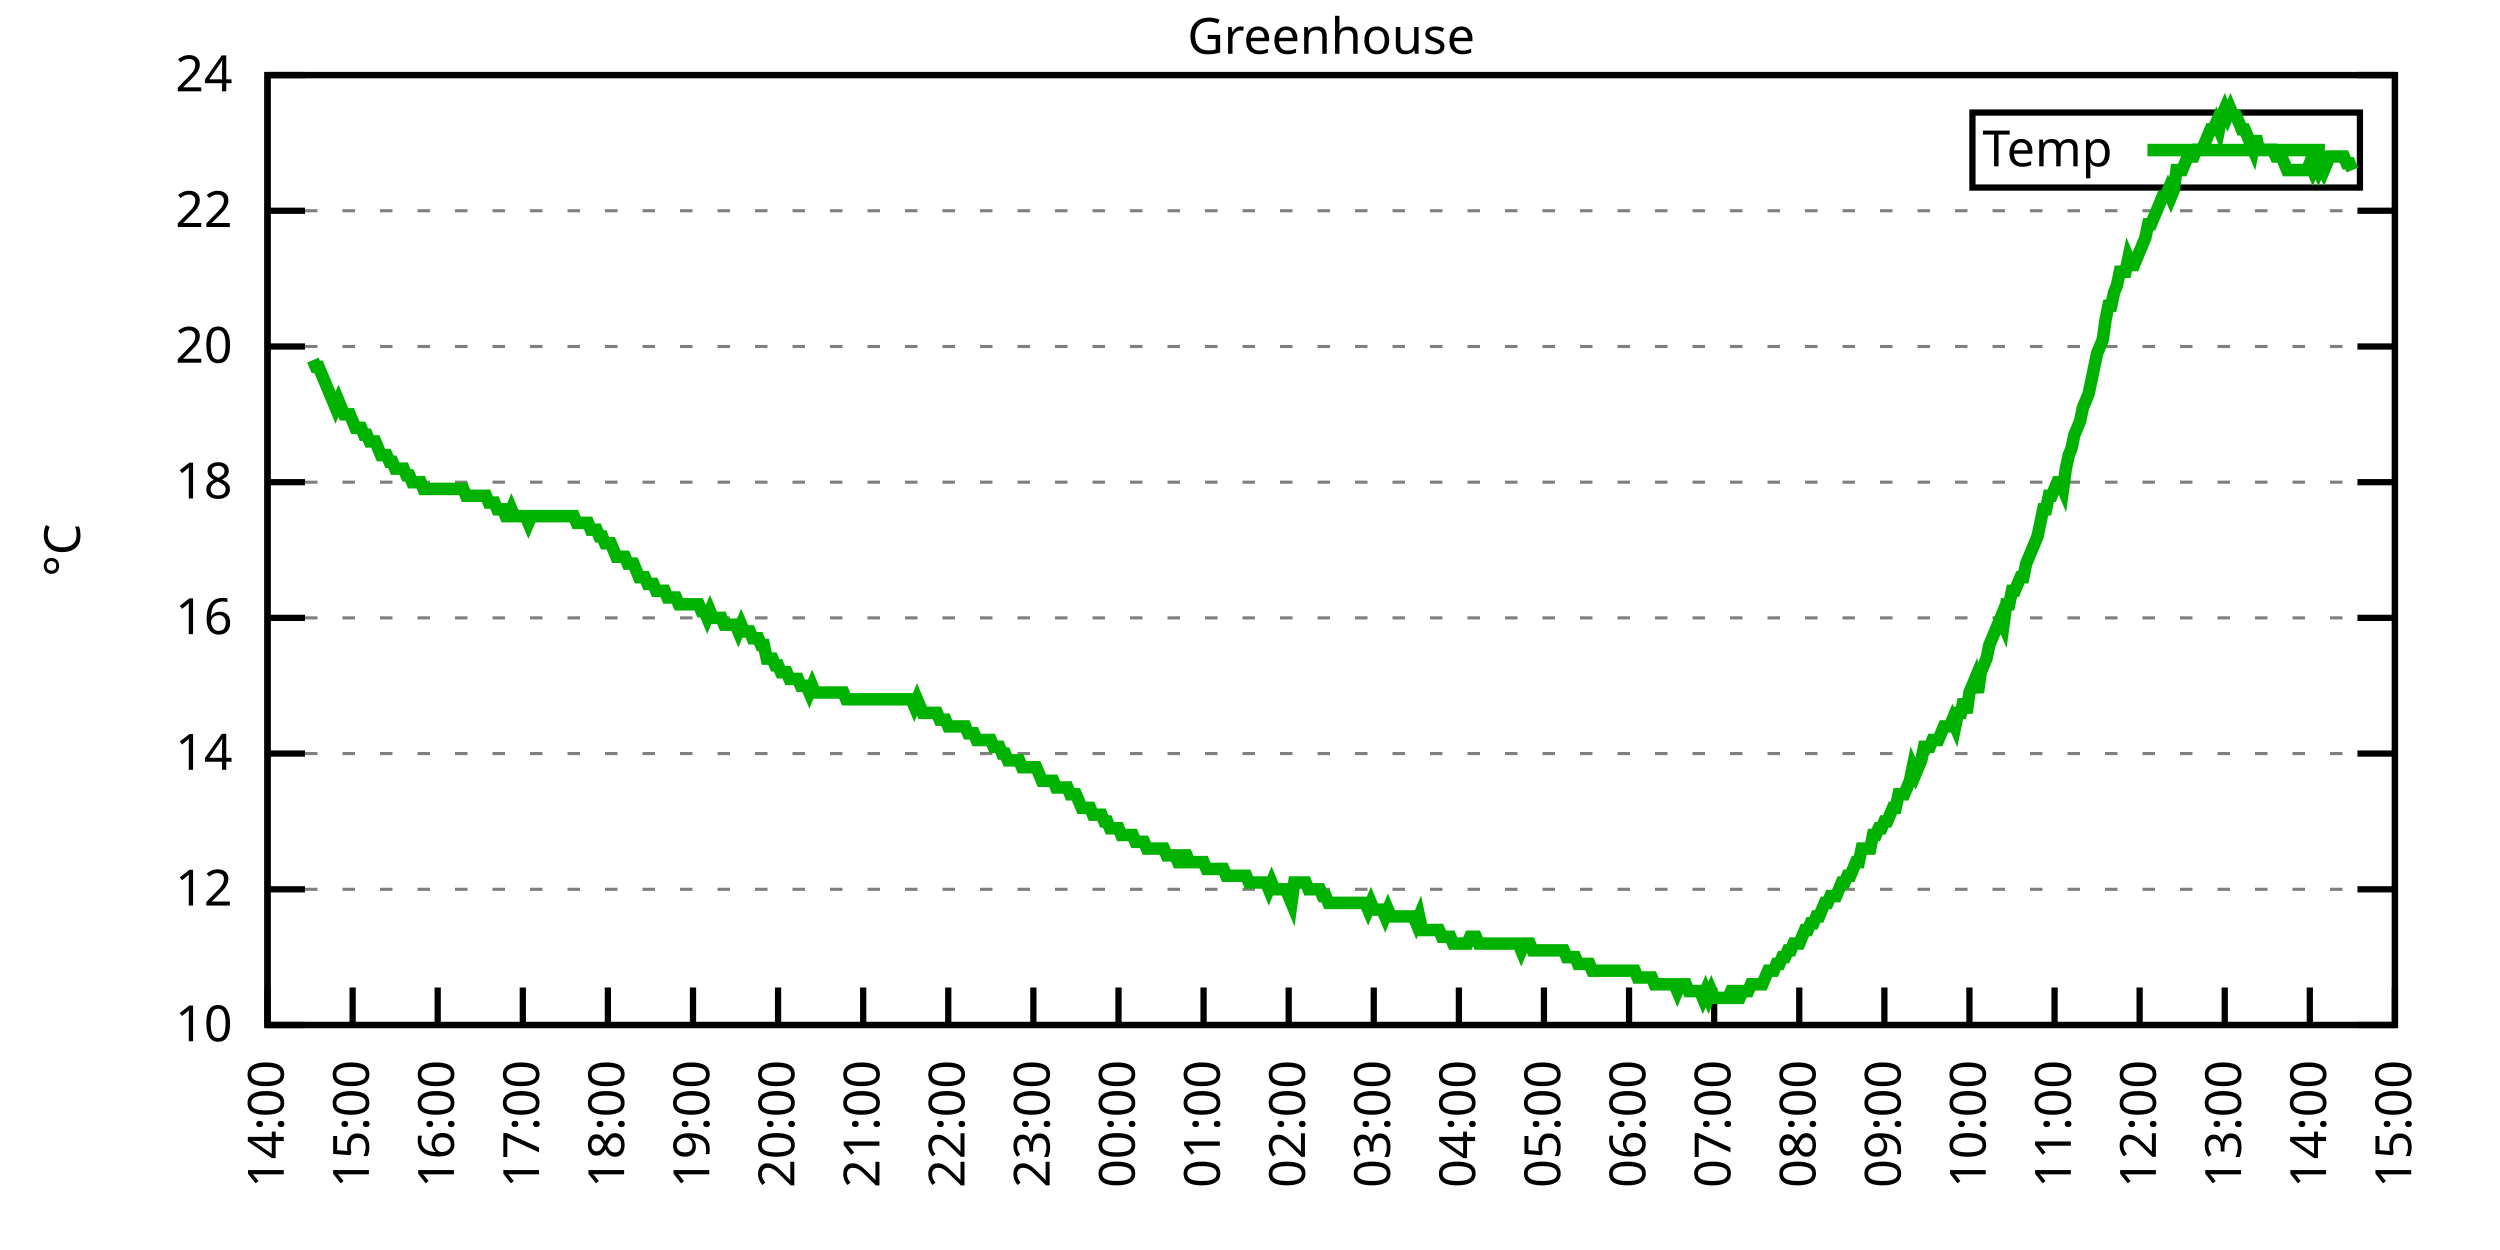
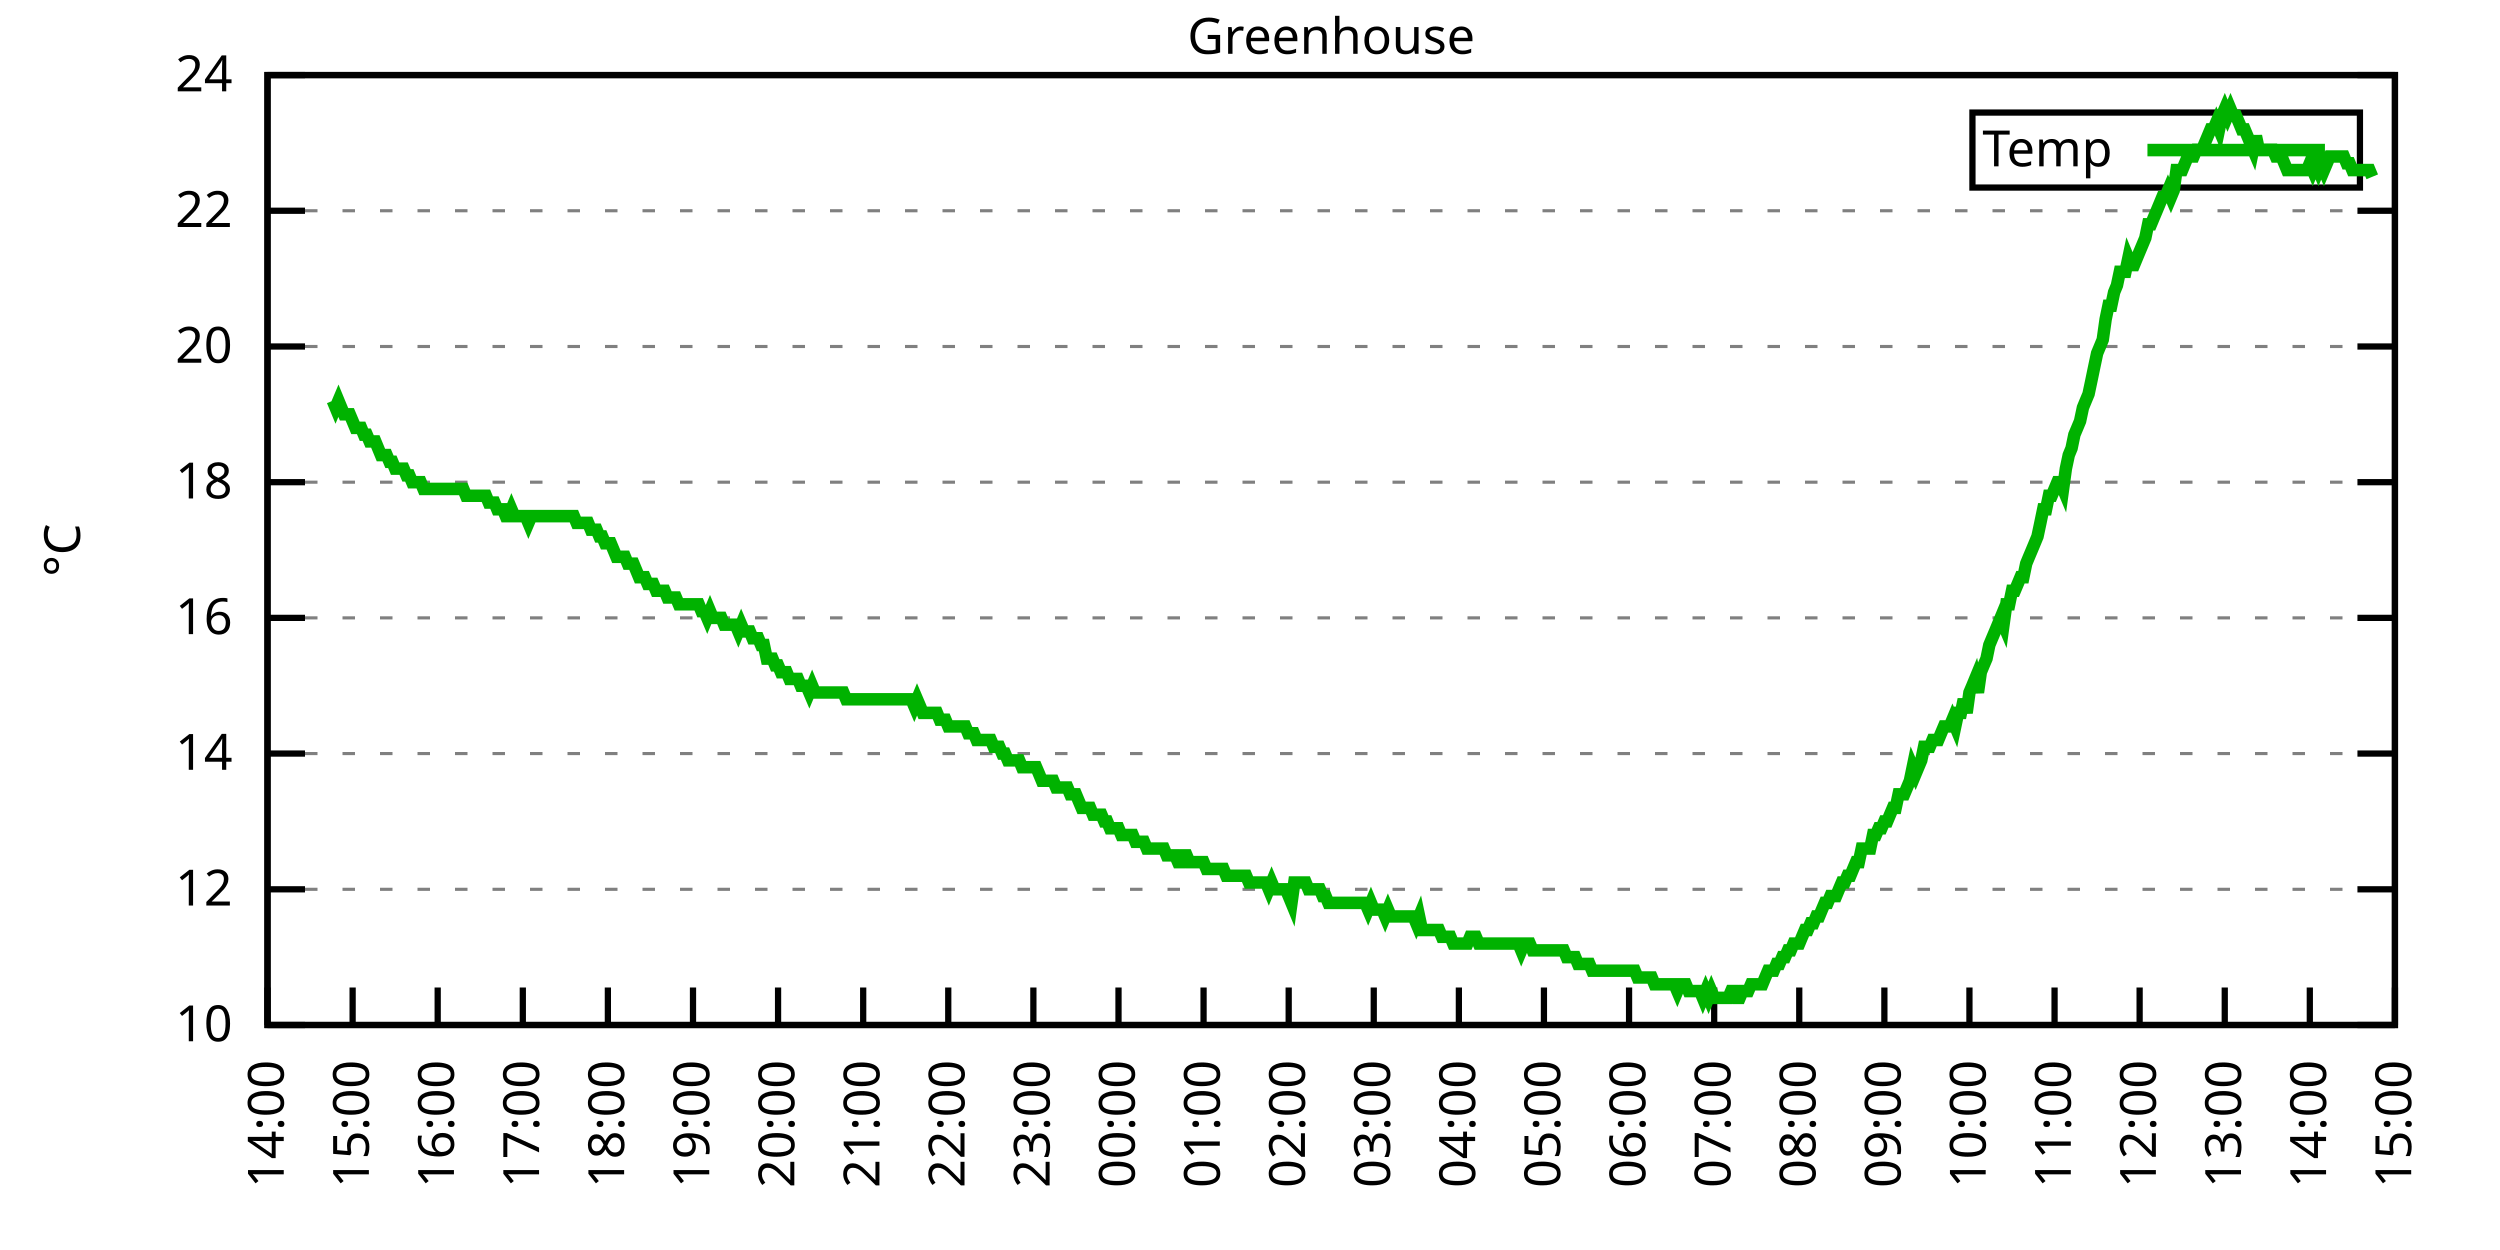
<svg xmlns="http://www.w3.org/2000/svg" xmlns:xlink="http://www.w3.org/1999/xlink" width="400" height="200" viewBox="0 0 400 200">
  <g id="gnuplot_canvas">
    <rect x="0" y="0" width="400" height="200" fill="none" />
    <defs>
      <circle id="gpDot" r="0.5" stroke-width="0.5" stroke="currentColor" />
      <path id="gpPt0" stroke-width="0.333" stroke="currentColor" d="M-1,0 h2 M0,-1 v2" />
      <path id="gpPt1" stroke-width="0.333" stroke="currentColor" d="M-1,-1 L1,1 M1,-1 L-1,1" />
      <path id="gpPt2" stroke-width="0.333" stroke="currentColor" d="M-1,0 L1,0 M0,-1 L0,1 M-1,-1 L1,1 M-1,1 L1,-1" />
      <rect id="gpPt3" stroke-width="0.333" stroke="currentColor" x="-1" y="-1" width="2" height="2" />
      <rect id="gpPt4" stroke-width="0.333" stroke="currentColor" fill="currentColor" x="-1" y="-1" width="2" height="2" />
      <circle id="gpPt5" stroke-width="0.333" stroke="currentColor" cx="0" cy="0" r="1" />
      <use xlink:href="#gpPt5" id="gpPt6" fill="currentColor" stroke="none" />
      <path id="gpPt7" stroke-width="0.333" stroke="currentColor" d="M0,-1.33 L-1.33,0.67 L1.33,0.67 z" />
      <use xlink:href="#gpPt7" id="gpPt8" fill="currentColor" stroke="none" />
      <use xlink:href="#gpPt7" id="gpPt9" stroke="currentColor" transform="rotate(180)" />
      <use xlink:href="#gpPt9" id="gpPt10" fill="currentColor" stroke="none" />
      <use xlink:href="#gpPt3" id="gpPt11" stroke="currentColor" transform="rotate(45)" />
      <use xlink:href="#gpPt11" id="gpPt12" fill="currentColor" stroke="none" />
      <path id="gpPt13" stroke-width="0.333" stroke="currentColor" d="M0,1.330 L1.265,0.411 L0.782,-1.067 L-0.782,-1.076 L-1.265,0.411 z" />
      <use xlink:href="#gpPt13" id="gpPt14" fill="currentColor" stroke="none" />
      <filter id="textbox" filterUnits="objectBoundingBox" x="0" y="0" height="1" width="1">
        <feFlood flood-color="white" flood-opacity="1" result="bgnd" />
        <feComposite in="SourceGraphic" in2="bgnd" operator="atop" />
      </filter>
      <filter id="greybox" filterUnits="objectBoundingBox" x="0" y="0" height="1" width="1">
        <feFlood flood-color="lightgrey" flood-opacity="1" result="grey" />
        <feComposite in="SourceGraphic" in2="grey" operator="atop" />
      </filter>
    </defs>
    <g fill="none" color="white" stroke="currentColor" stroke-width="1.00" stroke-linecap="butt" stroke-linejoin="miter">
</g>
    <g fill="none" color="black" stroke="currentColor" stroke-width="1.00" stroke-linecap="butt" stroke-linejoin="miter">
      <g stroke="none" shape-rendering="crispEdges">
        <polygon fill="rgb(255, 255, 255)" points="42.80,164.00 383.18,164.00 383.18,12.02 42.80,12.02 " />
      </g>
    </g>
    <g fill="none" color="black" stroke="currentColor" stroke-width="1.00" stroke-linecap="butt" stroke-linejoin="miter">
</g>
    <g fill="none" color="black" stroke="black" stroke-width="0.50" stroke-linecap="butt" stroke-linejoin="miter">
</g>
    <g fill="none" color="gray" stroke="currentColor" stroke-width="0.50" stroke-linecap="butt" stroke-linejoin="miter">
      <path stroke="gray" stroke-dasharray="2,4" class="gridline" d="M42.80,164.00 L383.19,164.00  " />
    </g>
    <g fill="none" color="gray" stroke="gray" stroke-width="1.00" stroke-linecap="butt" stroke-linejoin="miter">
</g>
    <g fill="none" color="black" stroke="currentColor" stroke-width="1.00" stroke-linecap="butt" stroke-linejoin="miter">
      <path stroke="black" d="M42.80,164.00 L48.80,164.00 M383.19,164.00 L377.19,164.00  " />
      <g transform="translate(37.20,166.60)" stroke="none" fill="black" font-family="Sans" font-size="8.00" text-anchor="end">
        <text>
          <tspan font-family="Sans"> 10</tspan>
        </text>
      </g>
    </g>
    <g fill="none" color="black" stroke="currentColor" stroke-width="1.00" stroke-linecap="butt" stroke-linejoin="miter">
</g>
    <g fill="none" color="black" stroke="black" stroke-width="0.50" stroke-linecap="butt" stroke-linejoin="miter">
</g>
    <g fill="none" color="gray" stroke="currentColor" stroke-width="0.50" stroke-linecap="butt" stroke-linejoin="miter">
      <path stroke="gray" stroke-dasharray="2,4" class="gridline" d="M42.80,142.29 L383.19,142.29  " />
    </g>
    <g fill="none" color="gray" stroke="gray" stroke-width="1.00" stroke-linecap="butt" stroke-linejoin="miter">
</g>
    <g fill="none" color="black" stroke="currentColor" stroke-width="1.00" stroke-linecap="butt" stroke-linejoin="miter">
      <path stroke="black" d="M42.80,142.29 L48.80,142.29 M383.19,142.29 L377.19,142.29  " />
      <g transform="translate(37.20,144.89)" stroke="none" fill="black" font-family="Sans" font-size="8.00" text-anchor="end">
        <text>
          <tspan font-family="Sans"> 12</tspan>
        </text>
      </g>
    </g>
    <g fill="none" color="black" stroke="currentColor" stroke-width="1.00" stroke-linecap="butt" stroke-linejoin="miter">
</g>
    <g fill="none" color="black" stroke="black" stroke-width="0.50" stroke-linecap="butt" stroke-linejoin="miter">
</g>
    <g fill="none" color="gray" stroke="currentColor" stroke-width="0.50" stroke-linecap="butt" stroke-linejoin="miter">
      <path stroke="gray" stroke-dasharray="2,4" class="gridline" d="M42.80,120.57 L383.19,120.57  " />
    </g>
    <g fill="none" color="gray" stroke="gray" stroke-width="1.00" stroke-linecap="butt" stroke-linejoin="miter">
</g>
    <g fill="none" color="black" stroke="currentColor" stroke-width="1.00" stroke-linecap="butt" stroke-linejoin="miter">
      <path stroke="black" d="M42.80,120.57 L48.80,120.57 M383.19,120.57 L377.19,120.57  " />
      <g transform="translate(37.20,123.17)" stroke="none" fill="black" font-family="Sans" font-size="8.00" text-anchor="end">
        <text>
          <tspan font-family="Sans"> 14</tspan>
        </text>
      </g>
    </g>
    <g fill="none" color="black" stroke="currentColor" stroke-width="1.00" stroke-linecap="butt" stroke-linejoin="miter">
</g>
    <g fill="none" color="black" stroke="black" stroke-width="0.50" stroke-linecap="butt" stroke-linejoin="miter">
</g>
    <g fill="none" color="gray" stroke="currentColor" stroke-width="0.50" stroke-linecap="butt" stroke-linejoin="miter">
      <path stroke="gray" stroke-dasharray="2,4" class="gridline" d="M42.80,98.86 L383.19,98.86  " />
    </g>
    <g fill="none" color="gray" stroke="gray" stroke-width="1.00" stroke-linecap="butt" stroke-linejoin="miter">
</g>
    <g fill="none" color="black" stroke="currentColor" stroke-width="1.00" stroke-linecap="butt" stroke-linejoin="miter">
      <path stroke="black" d="M42.80,98.86 L48.80,98.86 M383.19,98.86 L377.19,98.86  " />
      <g transform="translate(37.20,101.46)" stroke="none" fill="black" font-family="Sans" font-size="8.00" text-anchor="end">
        <text>
          <tspan font-family="Sans"> 16</tspan>
        </text>
      </g>
    </g>
    <g fill="none" color="black" stroke="currentColor" stroke-width="1.00" stroke-linecap="butt" stroke-linejoin="miter">
</g>
    <g fill="none" color="black" stroke="black" stroke-width="0.50" stroke-linecap="butt" stroke-linejoin="miter">
</g>
    <g fill="none" color="gray" stroke="currentColor" stroke-width="0.50" stroke-linecap="butt" stroke-linejoin="miter">
      <path stroke="gray" stroke-dasharray="2,4" class="gridline" d="M42.80,77.15 L383.19,77.15  " />
    </g>
    <g fill="none" color="gray" stroke="gray" stroke-width="1.00" stroke-linecap="butt" stroke-linejoin="miter">
</g>
    <g fill="none" color="black" stroke="currentColor" stroke-width="1.00" stroke-linecap="butt" stroke-linejoin="miter">
      <path stroke="black" d="M42.80,77.15 L48.80,77.15 M383.19,77.15 L377.19,77.15  " />
      <g transform="translate(37.20,79.75)" stroke="none" fill="black" font-family="Sans" font-size="8.00" text-anchor="end">
        <text>
          <tspan font-family="Sans"> 18</tspan>
        </text>
      </g>
    </g>
    <g fill="none" color="black" stroke="currentColor" stroke-width="1.00" stroke-linecap="butt" stroke-linejoin="miter">
</g>
    <g fill="none" color="black" stroke="black" stroke-width="0.50" stroke-linecap="butt" stroke-linejoin="miter">
</g>
    <g fill="none" color="gray" stroke="currentColor" stroke-width="0.50" stroke-linecap="butt" stroke-linejoin="miter">
      <path stroke="gray" stroke-dasharray="2,4" class="gridline" d="M42.80,55.44 L383.19,55.44  " />
    </g>
    <g fill="none" color="gray" stroke="gray" stroke-width="1.00" stroke-linecap="butt" stroke-linejoin="miter">
</g>
    <g fill="none" color="black" stroke="currentColor" stroke-width="1.00" stroke-linecap="butt" stroke-linejoin="miter">
      <path stroke="black" d="M42.80,55.44 L48.80,55.44 M383.19,55.44 L377.19,55.44  " />
      <g transform="translate(37.20,58.04)" stroke="none" fill="black" font-family="Sans" font-size="8.00" text-anchor="end">
        <text>
          <tspan font-family="Sans"> 20</tspan>
        </text>
      </g>
    </g>
    <g fill="none" color="black" stroke="currentColor" stroke-width="1.00" stroke-linecap="butt" stroke-linejoin="miter">
</g>
    <g fill="none" color="black" stroke="black" stroke-width="0.50" stroke-linecap="butt" stroke-linejoin="miter">
</g>
    <g fill="none" color="gray" stroke="currentColor" stroke-width="0.50" stroke-linecap="butt" stroke-linejoin="miter">
      <path stroke="gray" stroke-dasharray="2,4" class="gridline" d="M42.80,33.72 L383.19,33.72  " />
    </g>
    <g fill="none" color="gray" stroke="gray" stroke-width="1.00" stroke-linecap="butt" stroke-linejoin="miter">
</g>
    <g fill="none" color="black" stroke="currentColor" stroke-width="1.00" stroke-linecap="butt" stroke-linejoin="miter">
      <path stroke="black" d="M42.80,33.72 L48.80,33.72 M383.19,33.72 L377.19,33.72  " />
      <g transform="translate(37.20,36.32)" stroke="none" fill="black" font-family="Sans" font-size="8.00" text-anchor="end">
        <text>
          <tspan font-family="Sans"> 22</tspan>
        </text>
      </g>
    </g>
    <g fill="none" color="black" stroke="currentColor" stroke-width="1.00" stroke-linecap="butt" stroke-linejoin="miter">
</g>
    <g fill="none" color="black" stroke="black" stroke-width="0.50" stroke-linecap="butt" stroke-linejoin="miter">
</g>
    <g fill="none" color="gray" stroke="currentColor" stroke-width="0.50" stroke-linecap="butt" stroke-linejoin="miter">
      <path stroke="gray" stroke-dasharray="2,4" class="gridline" d="M42.80,12.01 L383.19,12.01  " />
    </g>
    <g fill="none" color="gray" stroke="gray" stroke-width="1.00" stroke-linecap="butt" stroke-linejoin="miter">
</g>
    <g fill="none" color="black" stroke="currentColor" stroke-width="1.00" stroke-linecap="butt" stroke-linejoin="miter">
      <path stroke="black" d="M42.80,12.01 L48.80,12.01 M383.19,12.01 L377.19,12.01  " />
      <g transform="translate(37.20,14.61)" stroke="none" fill="black" font-family="Sans" font-size="8.00" text-anchor="end">
        <text>
          <tspan font-family="Sans"> 24</tspan>
        </text>
      </g>
    </g>
    <g fill="none" color="black" stroke="currentColor" stroke-width="1.00" stroke-linecap="butt" stroke-linejoin="miter">
      <path stroke="black" d="M42.80,164.00 L42.80,158.00  " />
      <g transform="translate(45.40,169.60) rotate(270.00)" stroke="none" fill="black" font-family="Sans" font-size="8.00" text-anchor="end">
        <text>
          <tspan font-family="Sans">14:00</tspan>
        </text>
      </g>
    </g>
    <g fill="none" color="black" stroke="currentColor" stroke-width="1.00" stroke-linecap="butt" stroke-linejoin="miter">
      <path stroke="black" d="M56.42,164.00 L56.42,158.00  " />
      <g transform="translate(59.02,169.60) rotate(270.00)" stroke="none" fill="black" font-family="Sans" font-size="8.00" text-anchor="end">
        <text>
          <tspan font-family="Sans">15:00</tspan>
        </text>
      </g>
    </g>
    <g fill="none" color="black" stroke="currentColor" stroke-width="1.00" stroke-linecap="butt" stroke-linejoin="miter">
      <path stroke="black" d="M70.03,164.00 L70.03,158.00  " />
      <g transform="translate(72.63,169.60) rotate(270.00)" stroke="none" fill="black" font-family="Sans" font-size="8.00" text-anchor="end">
        <text>
          <tspan font-family="Sans">16:00</tspan>
        </text>
      </g>
    </g>
    <g fill="none" color="black" stroke="currentColor" stroke-width="1.00" stroke-linecap="butt" stroke-linejoin="miter">
      <path stroke="black" d="M83.65,164.00 L83.65,158.00  " />
      <g transform="translate(86.25,169.60) rotate(270.00)" stroke="none" fill="black" font-family="Sans" font-size="8.00" text-anchor="end">
        <text>
          <tspan font-family="Sans">17:00</tspan>
        </text>
      </g>
    </g>
    <g fill="none" color="black" stroke="currentColor" stroke-width="1.00" stroke-linecap="butt" stroke-linejoin="miter">
      <path stroke="black" d="M97.26,164.00 L97.26,158.00  " />
      <g transform="translate(99.86,169.60) rotate(270.00)" stroke="none" fill="black" font-family="Sans" font-size="8.00" text-anchor="end">
        <text>
          <tspan font-family="Sans">18:00</tspan>
        </text>
      </g>
    </g>
    <g fill="none" color="black" stroke="currentColor" stroke-width="1.00" stroke-linecap="butt" stroke-linejoin="miter">
      <path stroke="black" d="M110.88,164.00 L110.88,158.00  " />
      <g transform="translate(113.48,169.60) rotate(270.00)" stroke="none" fill="black" font-family="Sans" font-size="8.00" text-anchor="end">
        <text>
          <tspan font-family="Sans">19:00</tspan>
        </text>
      </g>
    </g>
    <g fill="none" color="black" stroke="currentColor" stroke-width="1.00" stroke-linecap="butt" stroke-linejoin="miter">
      <path stroke="black" d="M124.49,164.00 L124.49,158.00  " />
      <g transform="translate(127.09,169.60) rotate(270.00)" stroke="none" fill="black" font-family="Sans" font-size="8.00" text-anchor="end">
        <text>
          <tspan font-family="Sans">20:00</tspan>
        </text>
      </g>
    </g>
    <g fill="none" color="black" stroke="currentColor" stroke-width="1.00" stroke-linecap="butt" stroke-linejoin="miter">
      <path stroke="black" d="M138.11,164.00 L138.11,158.00  " />
      <g transform="translate(140.71,169.60) rotate(270.00)" stroke="none" fill="black" font-family="Sans" font-size="8.00" text-anchor="end">
        <text>
          <tspan font-family="Sans">21:00</tspan>
        </text>
      </g>
    </g>
    <g fill="none" color="black" stroke="currentColor" stroke-width="1.00" stroke-linecap="butt" stroke-linejoin="miter">
      <path stroke="black" d="M151.72,164.00 L151.72,158.00  " />
      <g transform="translate(154.32,169.60) rotate(270.00)" stroke="none" fill="black" font-family="Sans" font-size="8.00" text-anchor="end">
        <text>
          <tspan font-family="Sans">22:00</tspan>
        </text>
      </g>
    </g>
    <g fill="none" color="black" stroke="currentColor" stroke-width="1.00" stroke-linecap="butt" stroke-linejoin="miter">
      <path stroke="black" d="M165.34,164.00 L165.34,158.00  " />
      <g transform="translate(167.94,169.60) rotate(270.00)" stroke="none" fill="black" font-family="Sans" font-size="8.00" text-anchor="end">
        <text>
          <tspan font-family="Sans">23:00</tspan>
        </text>
      </g>
    </g>
    <g fill="none" color="black" stroke="currentColor" stroke-width="1.00" stroke-linecap="butt" stroke-linejoin="miter">
      <path stroke="black" d="M178.96,164.00 L178.96,158.00  " />
      <g transform="translate(181.56,169.60) rotate(270.00)" stroke="none" fill="black" font-family="Sans" font-size="8.00" text-anchor="end">
        <text>
          <tspan font-family="Sans">00:00</tspan>
        </text>
      </g>
    </g>
    <g fill="none" color="black" stroke="currentColor" stroke-width="1.00" stroke-linecap="butt" stroke-linejoin="miter">
      <path stroke="black" d="M192.57,164.00 L192.57,158.00  " />
      <g transform="translate(195.17,169.60) rotate(270.00)" stroke="none" fill="black" font-family="Sans" font-size="8.00" text-anchor="end">
        <text>
          <tspan font-family="Sans">01:00</tspan>
        </text>
      </g>
    </g>
    <g fill="none" color="black" stroke="currentColor" stroke-width="1.00" stroke-linecap="butt" stroke-linejoin="miter">
      <path stroke="black" d="M206.19,164.00 L206.19,158.00  " />
      <g transform="translate(208.79,169.60) rotate(270.00)" stroke="none" fill="black" font-family="Sans" font-size="8.00" text-anchor="end">
        <text>
          <tspan font-family="Sans">02:00</tspan>
        </text>
      </g>
    </g>
    <g fill="none" color="black" stroke="currentColor" stroke-width="1.00" stroke-linecap="butt" stroke-linejoin="miter">
      <path stroke="black" d="M219.80,164.00 L219.80,158.00  " />
      <g transform="translate(222.40,169.60) rotate(270.00)" stroke="none" fill="black" font-family="Sans" font-size="8.00" text-anchor="end">
        <text>
          <tspan font-family="Sans">03:00</tspan>
        </text>
      </g>
    </g>
    <g fill="none" color="black" stroke="currentColor" stroke-width="1.00" stroke-linecap="butt" stroke-linejoin="miter">
      <path stroke="black" d="M233.42,164.00 L233.42,158.00  " />
      <g transform="translate(236.02,169.60) rotate(270.00)" stroke="none" fill="black" font-family="Sans" font-size="8.00" text-anchor="end">
        <text>
          <tspan font-family="Sans">04:00</tspan>
        </text>
      </g>
    </g>
    <g fill="none" color="black" stroke="currentColor" stroke-width="1.00" stroke-linecap="butt" stroke-linejoin="miter">
      <path stroke="black" d="M247.03,164.00 L247.03,158.00  " />
      <g transform="translate(249.63,169.60) rotate(270.00)" stroke="none" fill="black" font-family="Sans" font-size="8.00" text-anchor="end">
        <text>
          <tspan font-family="Sans">05:00</tspan>
        </text>
      </g>
    </g>
    <g fill="none" color="black" stroke="currentColor" stroke-width="1.00" stroke-linecap="butt" stroke-linejoin="miter">
      <path stroke="black" d="M260.65,164.00 L260.65,158.00  " />
      <g transform="translate(263.25,169.60) rotate(270.00)" stroke="none" fill="black" font-family="Sans" font-size="8.00" text-anchor="end">
        <text>
          <tspan font-family="Sans">06:00</tspan>
        </text>
      </g>
    </g>
    <g fill="none" color="black" stroke="currentColor" stroke-width="1.00" stroke-linecap="butt" stroke-linejoin="miter">
      <path stroke="black" d="M274.27,164.00 L274.27,158.00  " />
      <g transform="translate(276.87,169.60) rotate(270.00)" stroke="none" fill="black" font-family="Sans" font-size="8.00" text-anchor="end">
        <text>
          <tspan font-family="Sans">07:00</tspan>
        </text>
      </g>
    </g>
    <g fill="none" color="black" stroke="currentColor" stroke-width="1.00" stroke-linecap="butt" stroke-linejoin="miter">
      <path stroke="black" d="M287.88,164.00 L287.88,158.00  " />
      <g transform="translate(290.48,169.60) rotate(270.00)" stroke="none" fill="black" font-family="Sans" font-size="8.00" text-anchor="end">
        <text>
          <tspan font-family="Sans">08:00</tspan>
        </text>
      </g>
    </g>
    <g fill="none" color="black" stroke="currentColor" stroke-width="1.00" stroke-linecap="butt" stroke-linejoin="miter">
      <path stroke="black" d="M301.50,164.00 L301.50,158.00  " />
      <g transform="translate(304.10,169.60) rotate(270.00)" stroke="none" fill="black" font-family="Sans" font-size="8.00" text-anchor="end">
        <text>
          <tspan font-family="Sans">09:00</tspan>
        </text>
      </g>
    </g>
    <g fill="none" color="black" stroke="currentColor" stroke-width="1.00" stroke-linecap="butt" stroke-linejoin="miter">
      <path stroke="black" d="M315.11,164.00 L315.11,158.00  " />
      <g transform="translate(317.71,169.60) rotate(270.00)" stroke="none" fill="black" font-family="Sans" font-size="8.00" text-anchor="end">
        <text>
          <tspan font-family="Sans">10:00</tspan>
        </text>
      </g>
    </g>
    <g fill="none" color="black" stroke="currentColor" stroke-width="1.00" stroke-linecap="butt" stroke-linejoin="miter">
      <path stroke="black" d="M328.73,164.00 L328.73,158.00  " />
      <g transform="translate(331.33,169.60) rotate(270.00)" stroke="none" fill="black" font-family="Sans" font-size="8.00" text-anchor="end">
        <text>
          <tspan font-family="Sans">11:00</tspan>
        </text>
      </g>
    </g>
    <g fill="none" color="black" stroke="currentColor" stroke-width="1.00" stroke-linecap="butt" stroke-linejoin="miter">
      <path stroke="black" d="M342.34,164.00 L342.34,158.00  " />
      <g transform="translate(344.94,169.60) rotate(270.00)" stroke="none" fill="black" font-family="Sans" font-size="8.00" text-anchor="end">
        <text>
          <tspan font-family="Sans">12:00</tspan>
        </text>
      </g>
    </g>
    <g fill="none" color="black" stroke="currentColor" stroke-width="1.00" stroke-linecap="butt" stroke-linejoin="miter">
      <path stroke="black" d="M355.96,164.00 L355.96,158.00  " />
      <g transform="translate(358.56,169.60) rotate(270.00)" stroke="none" fill="black" font-family="Sans" font-size="8.00" text-anchor="end">
        <text>
          <tspan font-family="Sans">13:00</tspan>
        </text>
      </g>
    </g>
    <g fill="none" color="black" stroke="currentColor" stroke-width="1.00" stroke-linecap="butt" stroke-linejoin="miter">
      <path stroke="black" d="M369.57,164.00 L369.57,158.00  " />
      <g transform="translate(372.17,169.60) rotate(270.00)" stroke="none" fill="black" font-family="Sans" font-size="8.00" text-anchor="end">
        <text>
          <tspan font-family="Sans">14:00</tspan>
        </text>
      </g>
    </g>
    <g fill="none" color="black" stroke="currentColor" stroke-width="1.00" stroke-linecap="butt" stroke-linejoin="miter">
      <path stroke="black" d="M383.19,164.00 L383.19,158.00  " />
      <g transform="translate(385.79,169.60) rotate(270.00)" stroke="none" fill="black" font-family="Sans" font-size="8.00" text-anchor="end">
        <text>
          <tspan font-family="Sans">15:00</tspan>
        </text>
      </g>
    </g>
    <g fill="none" color="black" stroke="currentColor" stroke-width="1.00" stroke-linecap="butt" stroke-linejoin="miter">
</g>
    <g fill="none" color="black" stroke="currentColor" stroke-width="1.00" stroke-linecap="butt" stroke-linejoin="miter">
      <path stroke="black" d="M42.80,12.01 L42.80,164.00 L383.19,164.00 L383.19,12.01 L42.80,12.01 Z  " />
    </g>
    <g fill="none" color="black" stroke="currentColor" stroke-width="1.00" stroke-linecap="butt" stroke-linejoin="miter">
</g>
    <g fill="none" color="black" stroke="currentColor" stroke-width="1.00" stroke-linecap="butt" stroke-linejoin="miter">
      <path stroke="black" d="M315.59,30.01 L315.59,18.01 L377.59,18.01 L377.59,30.01 L315.59,30.01 Z  " />
    </g>
    <g id="Greenhouse_plot_1">
      <g fill="none" color="white" stroke="black" stroke-width="2.00" stroke-linecap="butt" stroke-linejoin="miter">
</g>
      <g fill="none" color="black" stroke="currentColor" stroke-width="2.00" stroke-linecap="butt" stroke-linejoin="miter">
        <g transform="translate(337.99,26.61)" stroke="none" fill="black" font-family="Sans" font-size="8.00" text-anchor="end">
          <text>
            <tspan font-family="Sans">Temp</tspan>
          </text>
        </g>
      </g>
      <g fill="none" color="black" stroke="currentColor" stroke-width="2.00" stroke-linecap="butt" stroke-linejoin="miter">
-         <path stroke="rgb(  0, 178,   0)" d="M343.59,24.01 L371.99,24.01 M50.06,57.61 L50.52,58.69 L50.97,58.69 L51.42,59.78 L51.88,60.86 L52.33,61.95   L52.78,63.04 L53.24,64.12 L53.69,65.21 L54.15,64.12 L54.60,65.21 L55.05,66.29 L55.51,66.29 L55.96,66.29   L56.42,67.38 L56.87,68.46 L57.32,68.46 L57.78,68.46 L58.23,69.55 L58.68,69.55 L59.14,70.63 L59.59,70.63   L60.05,70.63 L60.50,71.72 L60.95,72.81 L61.41,72.81 L61.86,72.81 L62.32,73.89 L62.77,73.89 L63.22,74.98   L63.68,74.98 L64.13,74.98 L64.58,74.98 L65.04,76.06 L65.49,76.06 L65.95,77.15 L66.40,77.15 L66.85,77.15   L67.31,77.15 L67.76,78.23 L68.22,78.23 L68.67,78.23 L69.12,78.23 L69.58,78.23 L70.03,78.23 L70.49,78.23   L70.94,78.23 L71.39,78.23 L71.85,78.23 L72.30,78.23 L72.75,78.23 L73.21,78.23 L73.66,78.23 L74.12,78.23   L74.57,79.32 L75.02,79.32 L75.48,79.32 L75.93,79.32 L76.39,79.32 L76.84,79.32 L77.29,79.32 L77.75,79.32   L78.20,80.41 L78.65,80.41 L79.11,80.41 L79.56,81.49 L80.02,81.49 L80.47,81.49 L80.92,82.58 L81.38,82.58   L81.83,81.49 L82.29,82.58 L82.74,82.58 L83.19,82.58 L83.65,82.58 L84.10,82.58 L84.55,83.66 L85.01,82.58   L85.46,82.58 L85.92,82.58 L86.37,82.58 L86.82,82.58 L87.28,82.58 L87.73,82.58 L88.19,82.58 L88.64,82.58   L89.09,82.58 L89.55,82.58 L90.00,82.58 L90.45,82.58 L90.91,82.58 L91.36,82.58 L91.82,82.58 L92.27,83.66   L92.72,83.66 L93.18,83.66 L93.63,83.66 L94.09,83.66 L94.54,84.75 L94.99,84.75 L95.45,84.75 L95.90,85.83   L96.35,85.83 L96.81,86.92 L97.26,86.92 L97.72,86.92 L98.17,88.00 L98.62,89.09 L99.08,89.09 L99.53,89.09   L99.99,89.09 L100.44,90.18 L100.89,90.18 L101.35,90.18 L101.80,91.26 L102.25,92.35 L102.71,92.35 L103.16,92.35   L103.62,93.43 L104.07,93.43 L104.52,93.43 L104.98,94.52 L105.43,94.52 L105.89,94.52 L106.34,94.52 L106.79,95.60   L107.25,95.60 L107.70,95.60 L108.15,95.60 L108.61,96.69 L109.06,96.69 L109.52,96.69 L109.97,96.69 L110.42,96.69   L110.88,96.69 L111.33,96.69 L111.79,96.69 L112.24,97.78 L112.69,97.78 L113.15,98.86 L113.60,97.78 L114.05,98.86   L114.51,98.86 L114.96,98.86 L115.42,98.86 L115.87,99.95 L116.32,99.95 L116.78,99.95 L117.23,99.95 L117.69,99.95   L118.14,101.03 L118.59,99.95 L119.05,101.03 L119.50,101.03 L119.96,101.03 L120.41,102.12 L120.86,102.12 L121.32,102.12   L121.77,103.20 L122.22,103.20 L122.68,105.38 L123.13,105.38 L123.59,105.38 L124.04,106.46 L124.49,106.46 L124.95,107.55   L125.40,107.55 L125.86,107.55 L126.31,108.63 L126.76,108.63 L127.22,108.63 L127.67,108.63 L128.12,109.72 L128.58,109.72   L129.03,109.72 L129.49,110.80 L129.94,109.72 L130.39,110.80 L130.85,110.80 L131.30,110.80 L131.76,110.80 L132.21,110.80   L132.66,110.80 L133.12,110.80 L133.57,110.80 L134.02,110.80 L134.48,110.80 L134.93,110.80 L135.39,111.89 L135.84,111.89   L136.29,111.89 L136.75,111.89 L137.20,111.89 L137.66,111.89 L138.11,111.89 L138.56,111.89 L139.02,111.89 L139.47,111.89   L139.92,111.89 L140.38,111.89 L140.83,111.89 L141.29,111.89 L141.74,111.89 L142.19,111.89 L142.65,111.89 L143.10,111.89   L143.56,111.89 L144.01,111.89 L144.46,111.89 L144.92,111.89 L145.37,111.89 L145.82,111.89 L146.28,112.97 L146.73,111.89   L147.19,112.97 L147.64,114.06 L148.09,114.06 L148.55,114.06 L149.00,114.06 L149.46,114.06 L149.91,114.06 L150.36,115.15   L150.82,115.15 L151.27,115.15 L151.72,116.23 L152.18,116.23 L152.63,116.23 L153.09,116.23 L153.54,116.23 L153.99,116.23   L154.45,116.23 L154.90,117.32 L155.36,117.32 L155.81,117.32 L156.26,118.40 L156.72,118.40 L157.17,118.40 L157.62,118.40   L158.08,118.40 L158.53,118.40 L158.99,119.49 L159.44,119.49 L159.89,119.49 L160.35,120.57 L160.80,120.57 L161.26,121.66   L161.71,121.66 L162.16,121.66 L162.62,121.66 L163.07,121.66 L163.52,122.75 L163.98,122.75 L164.43,122.75 L164.89,122.75   L165.34,122.75 L165.79,122.75 L166.25,123.83 L166.70,124.92 L167.16,124.92 L167.61,124.92 L168.06,124.92 L168.52,124.92   L168.97,126.00 L169.43,126.00 L169.88,126.00 L170.33,126.00 L170.79,126.00 L171.24,127.09 L171.69,127.09 L172.15,127.09   L172.60,128.17 L173.06,129.26 L173.51,129.26 L173.96,129.26 L174.42,129.26 L174.87,130.35 L175.33,130.35 L175.78,130.35   L176.23,130.35 L176.69,131.43 L177.14,131.43 L177.59,132.52 L178.05,132.52 L178.50,132.52 L178.96,132.52 L179.41,133.60   L179.86,133.60 L180.32,133.60 L180.77,133.60 L181.23,133.60 L181.68,134.69 L182.13,134.69 L182.59,134.69 L183.04,134.69   L183.49,135.77 L183.95,135.77 L184.40,135.77 L184.86,135.77 L185.31,135.77 L185.76,135.77 L186.22,135.77 L186.67,136.86   L187.13,136.86 L187.58,136.86 L188.03,136.86 L188.49,137.94 L188.94,137.94 L189.39,136.86 L189.85,136.86 L190.30,137.94   L190.76,137.94 L191.21,137.94 L191.66,137.94 L192.12,137.94 L192.57,137.94 L193.03,139.03 L193.48,139.03 L193.93,139.03   L194.39,139.03 L194.84,139.03 L195.29,139.03 L195.75,139.03 L196.20,140.12 L196.66,140.12 L197.11,140.12 L197.56,140.12   L198.02,140.12 L198.47,140.12 L198.93,140.12 L199.38,140.12 L199.83,141.20 L200.29,141.20 L200.74,141.20 L201.19,141.20   L201.65,141.20 L202.10,141.20 L202.56,141.20 L203.01,142.29 L203.46,141.20 L203.92,142.29 L204.37,142.29 L204.83,142.29   L205.28,142.29 L205.73,142.29 L206.19,143.37 L206.64,144.46 L207.09,141.20 L207.55,141.20 L208.00,141.20 L208.46,141.20   L208.91,141.20 L209.36,142.29 L209.82,142.29 L210.27,142.29 L210.73,142.29 L211.18,142.29 L211.63,143.37 L212.09,143.37   L212.54,144.46 L213.00,144.46 L213.45,144.46 L213.90,144.46 L214.36,144.46 L214.81,144.46 L215.26,144.46 L215.72,144.46   L216.17,144.46 L216.63,144.46 L217.08,144.46 L217.53,144.46 L217.99,144.46 L218.44,144.46 L218.90,145.54 L219.35,144.46   L219.80,145.54 L220.26,145.54 L220.71,145.54 L221.16,145.54 L221.62,146.63 L222.07,145.54 L222.53,146.63 L222.98,146.63   L223.43,146.63 L223.89,146.63 L224.34,146.63 L224.80,146.63 L225.25,146.63 L225.70,146.63 L226.16,146.63 L226.61,147.72   L227.06,146.63 L227.52,148.80 L227.97,148.80 L228.43,148.80 L228.88,148.80 L229.33,148.80 L229.79,148.80 L230.24,148.80   L230.70,149.89 L231.15,149.89 L231.60,149.89 L232.06,149.89 L232.51,150.97 L232.96,150.97 L233.42,150.97 L233.87,150.97   L234.33,150.97 L234.78,150.97 L235.23,149.89 L235.69,149.89 L236.14,149.89 L236.60,150.97 L237.05,150.97 L237.50,150.97   L237.96,150.97 L238.41,150.97 L238.86,150.97 L239.32,150.97 L239.77,150.97 L240.23,150.97 L240.68,150.97 L241.13,150.97   L241.59,150.97 L242.04,150.97 L242.50,150.97 L242.95,150.97 L243.40,152.06 L243.86,150.97 L244.31,150.97 L244.76,150.97   L245.22,152.06 L245.67,152.06 L246.13,152.06 L246.58,152.06 L247.03,152.06 L247.49,152.06 L247.94,152.06 L248.40,152.06   L248.85,152.06 L249.30,152.06 L249.76,152.06 L250.21,152.06 L250.66,153.14 L251.12,153.14 L251.57,153.14 L252.03,153.14   L252.48,154.23 L252.93,154.23 L253.39,154.23 L253.84,154.23 L254.30,154.23 L254.75,155.31 L255.20,155.31 L255.66,155.31   L256.11,155.31 L256.56,155.31 L257.02,155.31 L257.47,155.31 L257.93,155.31 L258.38,155.31 L258.83,155.31 L259.29,155.31   L259.74,155.31 L260.20,155.31 L260.65,155.31 L261.10,155.31 L261.56,155.31 L262.01,156.40 L262.47,156.40 L262.92,156.40   L263.37,156.40 L263.83,156.40 L264.28,156.40 L264.73,157.49 L265.19,157.49 L265.64,157.49 L266.10,157.49 L266.55,157.49   L267.00,157.49 L267.46,157.49 L267.91,157.49 L268.37,158.57 L268.82,157.49 L269.27,157.49 L269.73,157.49 L270.18,158.57   L270.63,158.57 L271.09,158.57 L271.54,158.57 L272.00,158.57 L272.45,159.66 L272.90,158.57 L273.36,159.66 L273.81,158.57   L274.27,159.66 L274.72,159.66 L275.17,159.66 L275.63,159.66 L276.08,159.66 L276.53,159.66 L276.99,158.57 L277.44,158.57   L277.90,159.66 L278.35,159.66 L278.80,158.57 L279.26,158.57 L279.71,158.57 L280.17,157.49 L280.62,157.49 L281.07,157.49   L281.53,157.49 L281.98,157.49 L282.43,156.40 L282.89,155.31 L283.34,155.31 L283.80,155.31 L284.25,154.23 L284.70,154.23   L285.16,153.14 L285.61,153.14 L286.07,152.06 L286.52,152.06 L286.97,150.97 L287.43,150.97 L287.88,150.97 L288.33,149.89   L288.79,148.80 L289.24,148.80 L289.70,147.72 L290.15,147.72 L290.60,146.63 L291.06,146.63 L291.51,145.54 L291.97,144.46   L292.42,144.46 L292.87,143.37 L293.33,143.37 L293.78,143.37 L294.23,142.29 L294.69,141.20 L295.14,141.20 L295.60,140.12   L296.05,140.12 L296.50,139.03 L296.96,137.94 L297.41,137.94 L297.87,135.77 L298.32,135.77 L298.77,135.77 L299.23,135.77   L299.68,133.60 L300.13,133.60 L300.59,132.52 L301.04,132.52 L301.50,131.43 L301.95,131.43 L302.40,130.35 L302.86,129.26   L303.31,129.26 L303.77,127.09 L304.22,127.09 L304.67,127.09 L305.13,126.00 L305.58,124.92 L306.03,122.75 L306.49,123.83   L306.94,122.75 L307.40,121.66 L307.85,119.49 L308.30,119.49 L308.76,119.49 L309.21,118.40 L309.67,118.40 L310.12,118.40   L310.57,117.32 L311.03,116.23 L311.48,116.23 L311.94,116.23 L312.39,115.15 L312.84,116.23 L313.30,114.06 L313.75,114.06   L314.20,111.89 L314.66,114.06 L315.11,110.80 L315.57,109.72 L316.02,108.63 L316.47,110.80 L316.93,107.55 L317.38,106.46   L317.84,105.38 L318.29,103.20 L318.74,102.12 L319.20,101.03 L319.65,99.95 L320.10,98.86 L320.56,99.95 L321.01,96.69   L321.47,96.69 L321.92,94.52 L322.37,94.52 L322.83,93.43 L323.28,92.35 L323.74,92.35 L324.19,90.18 L324.64,89.09   L325.10,88.00 L325.55,86.92 L326.00,85.83 L326.46,83.66 L326.91,81.49 L327.37,81.49 L327.82,79.32 L328.27,79.32   L328.73,78.23 L329.18,77.15 L329.64,77.15 L330.09,78.23 L330.54,74.98 L331.00,72.81 L331.45,71.72 L331.90,69.55   L332.36,68.46 L332.81,67.38 L333.27,65.21 L333.72,64.12 L334.17,63.04 L334.63,60.86 L335.08,58.69 L335.54,56.52   L335.99,55.44 L336.44,54.35 L336.90,51.09 L337.35,48.92 L337.80,48.92 L338.26,46.75 L338.71,45.66 L339.17,43.49   L339.62,43.49 L340.07,43.49 L340.53,41.32 L340.98,42.41 L341.44,42.41 L341.89,41.32 L342.34,40.24 L342.80,39.15   L343.25,38.07 L343.70,35.89 L344.16,35.89 L344.61,34.81 L345.07,33.72 L345.52,32.64 L345.97,31.55 L346.43,31.55   L346.88,30.47 L347.34,31.55 L347.79,30.47 L348.24,27.21 L348.70,27.21 L349.15,27.21 L349.60,26.12 L350.06,25.04   L350.51,25.04 L350.97,25.04 L351.42,23.95 L351.87,23.95 L352.33,23.95 L352.78,22.87 L353.24,21.78 L353.69,20.70   L354.14,20.70 L354.60,19.61 L355.05,20.70 L355.50,18.52 L355.96,17.44 L356.41,18.52 L356.87,17.44 L357.32,18.52   L357.77,18.52 L358.23,19.61 L358.68,20.70 L359.14,20.70 L359.59,21.78 L360.04,22.87 L360.50,23.95 L360.95,21.78   L361.41,23.95 L361.86,23.95 L362.31,23.95 L362.77,23.95 L363.22,23.95 L363.67,23.95 L364.13,25.04 L364.58,25.04   L365.04,25.04 L365.49,26.12 L365.94,27.21 L366.40,27.21 L366.85,27.21 L367.31,27.21 L367.76,27.21 L368.21,27.21   L368.67,27.21 L369.12,27.21 L369.57,26.12 L370.03,27.21 L370.48,26.12 L370.94,27.21 L371.39,26.12 L371.84,27.21   L372.30,26.12 L372.75,25.04 L373.21,25.04 L373.66,25.04 L374.11,25.04 L374.57,25.04 L375.02,25.04 L375.47,26.12   L375.93,26.12 L376.38,27.21  " />
+         <path stroke="rgb(  0, 178,   0)" d="M343.59,24.01 L371.99,24.01 M53.24,64.12 L53.69,65.21 L54.15,64.12 L54.60,65.21 L55.05,66.29 L55.51,66.29   L55.96,66.29 L56.42,67.38 L56.87,68.46 L57.32,68.46 L57.78,68.46 L58.23,69.55 L58.68,69.55 L59.14,70.63   L59.59,70.63 L60.05,70.63 L60.50,71.72 L60.95,72.81 L61.41,72.81 L61.86,72.81 L62.32,73.89 L62.77,73.89   L63.22,74.98 L63.68,74.98 L64.13,74.98 L64.58,74.98 L65.04,76.06 L65.49,76.06 L65.95,77.15 L66.40,77.15   L66.85,77.15 L67.31,77.15 L67.76,78.23 L68.22,78.23 L68.67,78.23 L69.12,78.23 L69.58,78.23 L70.03,78.23   L70.49,78.23 L70.94,78.23 L71.39,78.23 L71.85,78.23 L72.30,78.23 L72.75,78.23 L73.21,78.23 L73.66,78.23   L74.12,78.23 L74.57,79.32 L75.02,79.32 L75.48,79.32 L75.93,79.32 L76.39,79.32 L76.84,79.32 L77.29,79.32   L77.75,79.32 L78.20,80.41 L78.65,80.41 L79.11,80.41 L79.56,81.49 L80.02,81.49 L80.47,81.49 L80.92,82.58   L81.38,82.58 L81.83,81.49 L82.29,82.58 L82.74,82.58 L83.19,82.58 L83.65,82.58 L84.10,82.58 L84.55,83.66   L85.01,82.58 L85.46,82.58 L85.92,82.58 L86.37,82.58 L86.82,82.58 L87.28,82.58 L87.73,82.58 L88.19,82.58   L88.64,82.58 L89.09,82.58 L89.55,82.58 L90.00,82.58 L90.45,82.58 L90.91,82.58 L91.36,82.58 L91.82,82.58   L92.27,83.66 L92.72,83.66 L93.18,83.66 L93.63,83.66 L94.09,83.66 L94.54,84.75 L94.99,84.75 L95.45,84.75   L95.90,85.83 L96.35,85.83 L96.81,86.92 L97.26,86.92 L97.72,86.92 L98.17,88.00 L98.62,89.09 L99.08,89.09   L99.53,89.09 L99.99,89.09 L100.44,90.18 L100.89,90.18 L101.35,90.18 L101.80,91.26 L102.25,92.35 L102.71,92.35   L103.16,92.35 L103.62,93.43 L104.07,93.43 L104.52,93.43 L104.98,94.52 L105.43,94.52 L105.89,94.52 L106.34,94.52   L106.79,95.60 L107.25,95.60 L107.70,95.60 L108.15,95.60 L108.61,96.69 L109.06,96.69 L109.52,96.69 L109.97,96.69   L110.42,96.69 L110.88,96.69 L111.33,96.69 L111.79,96.69 L112.24,97.78 L112.69,97.78 L113.15,98.86 L113.60,97.78   L114.05,98.86 L114.51,98.86 L114.96,98.86 L115.42,98.86 L115.87,99.95 L116.32,99.95 L116.78,99.95 L117.23,99.95   L117.69,99.95 L118.14,101.03 L118.59,99.95 L119.05,101.03 L119.50,101.03 L119.96,101.03 L120.41,102.12 L120.86,102.12   L121.32,102.12 L121.77,103.20 L122.22,103.20 L122.68,105.38 L123.13,105.38 L123.59,105.38 L124.04,106.46 L124.49,106.46   L124.95,107.55 L125.40,107.55 L125.86,107.55 L126.31,108.63 L126.76,108.63 L127.22,108.63 L127.67,108.63 L128.12,109.72   L128.58,109.72 L129.03,109.72 L129.49,110.80 L129.94,109.72 L130.39,110.80 L130.85,110.80 L131.30,110.80 L131.76,110.80   L132.21,110.80 L132.66,110.80 L133.12,110.80 L133.57,110.80 L134.02,110.80 L134.48,110.80 L134.93,110.80 L135.39,111.89   L135.84,111.89 L136.29,111.89 L136.75,111.89 L137.20,111.89 L137.66,111.89 L138.11,111.89 L138.56,111.89 L139.02,111.89   L139.47,111.89 L139.92,111.89 L140.38,111.89 L140.83,111.89 L141.29,111.89 L141.74,111.89 L142.19,111.89 L142.65,111.89   L143.10,111.89 L143.56,111.89 L144.01,111.89 L144.46,111.89 L144.92,111.89 L145.37,111.89 L145.82,111.89 L146.28,112.97   L146.73,111.89 L147.19,112.97 L147.64,114.06 L148.09,114.06 L148.55,114.06 L149.00,114.06 L149.46,114.06 L149.91,114.06   L150.36,115.15 L150.82,115.15 L151.27,115.15 L151.72,116.23 L152.18,116.23 L152.63,116.23 L153.09,116.23 L153.54,116.23   L153.99,116.23 L154.45,116.23 L154.90,117.32 L155.36,117.32 L155.81,117.32 L156.26,118.40 L156.72,118.40 L157.17,118.40   L157.62,118.40 L158.08,118.40 L158.53,118.40 L158.99,119.49 L159.44,119.49 L159.89,119.49 L160.35,120.57 L160.80,120.57   L161.26,121.66 L161.71,121.66 L162.16,121.66 L162.62,121.66 L163.07,121.66 L163.52,122.75 L163.98,122.75 L164.43,122.75   L164.89,122.75 L165.34,122.75 L165.79,122.75 L166.25,123.83 L166.70,124.92 L167.16,124.92 L167.61,124.92 L168.06,124.92   L168.52,124.92 L168.97,126.00 L169.43,126.00 L169.88,126.00 L170.33,126.00 L170.79,126.00 L171.24,127.09 L171.69,127.09   L172.15,127.09 L172.60,128.17 L173.06,129.26 L173.51,129.26 L173.96,129.26 L174.42,129.26 L174.87,130.35 L175.33,130.35   L175.78,130.35 L176.23,130.35 L176.69,131.43 L177.14,131.43 L177.59,132.52 L178.05,132.52 L178.50,132.52 L178.96,132.52   L179.41,133.60 L179.86,133.60 L180.32,133.60 L180.77,133.60 L181.23,133.60 L181.68,134.69 L182.13,134.69 L182.59,134.69   L183.04,134.69 L183.49,135.77 L183.95,135.77 L184.40,135.77 L184.86,135.77 L185.31,135.77 L185.76,135.77 L186.22,135.77   L186.67,136.86 L187.13,136.86 L187.58,136.86 L188.03,136.86 L188.49,137.94 L188.94,137.94 L189.39,136.86 L189.85,136.86   L190.30,137.94 L190.76,137.94 L191.21,137.94 L191.66,137.94 L192.12,137.94 L192.57,137.94 L193.03,139.03 L193.48,139.03   L193.93,139.03 L194.39,139.03 L194.84,139.03 L195.29,139.03 L195.75,139.03 L196.20,140.12 L196.66,140.12 L197.11,140.12   L197.56,140.12 L198.02,140.12 L198.47,140.12 L198.93,140.12 L199.38,140.12 L199.83,141.20 L200.29,141.20 L200.74,141.20   L201.19,141.20 L201.65,141.20 L202.10,141.20 L202.56,141.20 L203.01,142.29 L203.46,141.20 L203.92,142.29 L204.37,142.29   L204.83,142.29 L205.28,142.29 L205.73,142.29 L206.19,143.37 L206.64,144.46 L207.09,141.20 L207.55,141.20 L208.00,141.20   L208.46,141.20 L208.91,141.20 L209.36,142.29 L209.82,142.29 L210.27,142.29 L210.73,142.29 L211.18,142.29 L211.63,143.37   L212.09,143.37 L212.54,144.46 L213.00,144.46 L213.45,144.46 L213.90,144.46 L214.36,144.46 L214.81,144.46 L215.26,144.46   L215.72,144.46 L216.17,144.46 L216.63,144.46 L217.08,144.46 L217.53,144.46 L217.99,144.46 L218.44,144.46 L218.90,145.54   L219.35,144.46 L219.80,145.54 L220.26,145.54 L220.71,145.54 L221.16,145.54 L221.62,146.63 L222.07,145.54 L222.53,146.63   L222.98,146.63 L223.43,146.63 L223.89,146.63 L224.34,146.63 L224.80,146.63 L225.25,146.63 L225.70,146.63 L226.16,146.63   L226.61,147.72 L227.06,146.63 L227.52,148.80 L227.97,148.80 L228.43,148.80 L228.88,148.80 L229.33,148.80 L229.79,148.80   L230.24,148.80 L230.70,149.89 L231.15,149.89 L231.60,149.89 L232.06,149.89 L232.51,150.97 L232.96,150.97 L233.42,150.97   L233.87,150.97 L234.33,150.97 L234.78,150.97 L235.23,149.89 L235.69,149.89 L236.14,149.89 L236.60,150.97 L237.05,150.97   L237.50,150.97 L237.96,150.97 L238.41,150.97 L238.86,150.97 L239.32,150.97 L239.77,150.97 L240.23,150.97 L240.68,150.97   L241.13,150.97 L241.59,150.97 L242.04,150.97 L242.50,150.97 L242.95,150.97 L243.40,152.06 L243.86,150.97 L244.31,150.97   L244.76,150.97 L245.22,152.06 L245.67,152.06 L246.13,152.06 L246.58,152.06 L247.03,152.06 L247.49,152.06 L247.94,152.06   L248.40,152.06 L248.85,152.06 L249.30,152.06 L249.76,152.06 L250.21,152.06 L250.66,153.14 L251.12,153.14 L251.57,153.14   L252.03,153.14 L252.48,154.23 L252.93,154.23 L253.39,154.23 L253.84,154.23 L254.30,154.23 L254.75,155.31 L255.20,155.31   L255.66,155.31 L256.11,155.31 L256.56,155.31 L257.02,155.31 L257.47,155.31 L257.93,155.31 L258.38,155.31 L258.83,155.31   L259.29,155.31 L259.74,155.31 L260.20,155.31 L260.65,155.31 L261.10,155.31 L261.56,155.31 L262.01,156.40 L262.47,156.40   L262.92,156.40 L263.37,156.40 L263.83,156.40 L264.28,156.40 L264.73,157.49 L265.19,157.49 L265.64,157.49 L266.10,157.49   L266.55,157.49 L267.00,157.49 L267.46,157.49 L267.91,157.49 L268.37,158.57 L268.82,157.49 L269.27,157.49 L269.73,157.49   L270.18,158.57 L270.63,158.57 L271.09,158.57 L271.54,158.57 L272.00,158.57 L272.45,159.66 L272.90,158.57 L273.36,159.66   L273.81,158.57 L274.27,159.66 L274.72,159.66 L275.17,159.66 L275.63,159.66 L276.08,159.66 L276.53,159.66 L276.99,158.57   L277.44,158.57 L277.90,159.66 L278.35,159.66 L278.80,158.57 L279.26,158.57 L279.71,158.57 L280.17,157.49 L280.62,157.49   L281.07,157.49 L281.53,157.49 L281.98,157.49 L282.43,156.40 L282.89,155.31 L283.34,155.31 L283.80,155.31 L284.25,154.23   L284.70,154.23 L285.16,153.14 L285.61,153.14 L286.07,152.06 L286.52,152.06 L286.97,150.97 L287.43,150.97 L287.88,150.97   L288.33,149.89 L288.79,148.80 L289.24,148.80 L289.70,147.72 L290.15,147.72 L290.60,146.63 L291.06,146.63 L291.51,145.54   L291.97,144.46 L292.42,144.46 L292.87,143.37 L293.33,143.37 L293.78,143.37 L294.23,142.29 L294.69,141.20 L295.14,141.20   L295.60,140.12 L296.05,140.12 L296.50,139.03 L296.96,137.94 L297.41,137.94 L297.87,135.77 L298.32,135.77 L298.77,135.77   L299.23,135.77 L299.68,133.60 L300.13,133.60 L300.59,132.52 L301.04,132.52 L301.50,131.43 L301.95,131.43 L302.40,130.35   L302.86,129.26 L303.31,129.26 L303.77,127.09 L304.22,127.09 L304.67,127.09 L305.13,126.00 L305.58,124.92 L306.03,122.75   L306.49,123.83 L306.94,122.75 L307.40,121.66 L307.85,119.49 L308.30,119.49 L308.76,119.49 L309.21,118.40 L309.67,118.40   L310.12,118.40 L310.57,117.32 L311.03,116.23 L311.48,116.23 L311.94,116.23 L312.39,115.15 L312.84,116.23 L313.30,114.06   L313.75,114.06 L314.20,111.89 L314.66,114.06 L315.11,110.80 L315.57,109.72 L316.02,108.63 L316.47,110.80 L316.93,107.55   L317.38,106.46 L317.84,105.38 L318.29,103.20 L318.74,102.12 L319.20,101.03 L319.65,99.95 L320.10,98.86 L320.56,99.95   L321.01,96.69 L321.47,96.69 L321.92,94.52 L322.37,94.52 L322.83,93.43 L323.28,92.35 L323.74,92.35 L324.19,90.18   L324.64,89.09 L325.10,88.00 L325.55,86.92 L326.00,85.83 L326.46,83.66 L326.91,81.49 L327.37,81.49 L327.82,79.32   L328.27,79.32 L328.73,78.23 L329.18,77.15 L329.64,77.15 L330.09,78.23 L330.54,74.98 L331.00,72.81 L331.45,71.72   L331.90,69.55 L332.36,68.46 L332.81,67.38 L333.27,65.21 L333.72,64.12 L334.17,63.04 L334.63,60.86 L335.08,58.69   L335.54,56.52 L335.99,55.44 L336.44,54.35 L336.90,51.09 L337.35,48.92 L337.80,48.92 L338.26,46.75 L338.71,45.66   L339.17,43.49 L339.62,43.49 L340.07,43.49 L340.53,41.32 L340.98,42.41 L341.44,42.41 L341.89,41.32 L342.34,40.24   L342.80,39.15 L343.25,38.07 L343.70,35.89 L344.16,35.89 L344.61,34.81 L345.07,33.72 L345.52,32.64 L345.97,31.55   L346.43,31.55 L346.88,30.47 L347.34,31.55 L347.79,30.47 L348.24,27.21 L348.70,27.21 L349.15,27.21 L349.60,26.12   L350.06,25.04 L350.51,25.04 L350.97,25.04 L351.42,23.95 L351.87,23.95 L352.33,23.95 L352.78,22.87 L353.24,21.78   L353.69,20.70 L354.14,20.70 L354.60,19.61 L355.05,20.70 L355.50,18.52 L355.96,17.44 L356.41,18.52 L356.87,17.44   L357.32,18.52 L357.77,18.52 L358.23,19.61 L358.68,20.70 L359.14,20.70 L359.59,21.78 L360.04,22.87 L360.50,23.95   L360.95,21.78 L361.41,23.95 L361.86,23.95 L362.31,23.95 L362.77,23.95 L363.22,23.95 L363.67,23.95 L364.13,25.04   L364.58,25.04 L365.04,25.04 L365.49,26.12 L365.94,27.21 L366.40,27.21 L366.85,27.21 L367.31,27.21 L367.76,27.21   L368.21,27.21 L368.67,27.21 L369.12,27.21 L369.57,26.12 L370.03,27.21 L370.48,26.12 L370.94,27.21 L371.39,26.12   L371.84,27.21 L372.30,26.12 L372.75,25.04 L373.21,25.04 L373.66,25.04 L374.11,25.04 L374.57,25.04 L375.02,25.04   L375.47,26.12 L375.93,26.12 L376.38,27.21 L376.84,27.21 L377.29,27.21 L377.74,27.21 L378.20,27.21 L378.65,27.21   L379.11,27.21 L379.56,28.29  " />
      </g>
    </g>
    <g fill="none" color="black" stroke="currentColor" stroke-width="2.00" stroke-linecap="butt" stroke-linejoin="miter">
</g>
    <g fill="none" color="black" stroke="black" stroke-width="1.00" stroke-linecap="butt" stroke-linejoin="miter">
</g>
    <g fill="none" color="black" stroke="currentColor" stroke-width="1.00" stroke-linecap="butt" stroke-linejoin="miter">
      <path stroke="black" d="M42.80,12.01 L42.80,164.00 L383.19,164.00 L383.19,12.01 L42.80,12.01 Z  " />
      <g transform="translate(12.80,88.01) rotate(270.00)" stroke="none" fill="black" font-family="Sans" font-size="8.00" text-anchor="middle">
        <text>
          <tspan font-family="Sans">°C</tspan>
        </text>
      </g>
    </g>
    <g fill="none" color="black" stroke="currentColor" stroke-width="1.00" stroke-linecap="butt" stroke-linejoin="miter">
</g>
    <g fill="none" color="black" stroke="currentColor" stroke-width="1.00" stroke-linecap="butt" stroke-linejoin="miter">
      <g transform="translate(212.99,8.61)" stroke="none" fill="black" font-family="Sans" font-size="8.00" text-anchor="middle">
        <text>
          <tspan font-family="Sans">Greenhouse</tspan>
        </text>
      </g>
    </g>
    <g fill="none" color="black" stroke="currentColor" stroke-width="1.00" stroke-linecap="butt" stroke-linejoin="miter">
</g>
  </g>
</svg>
